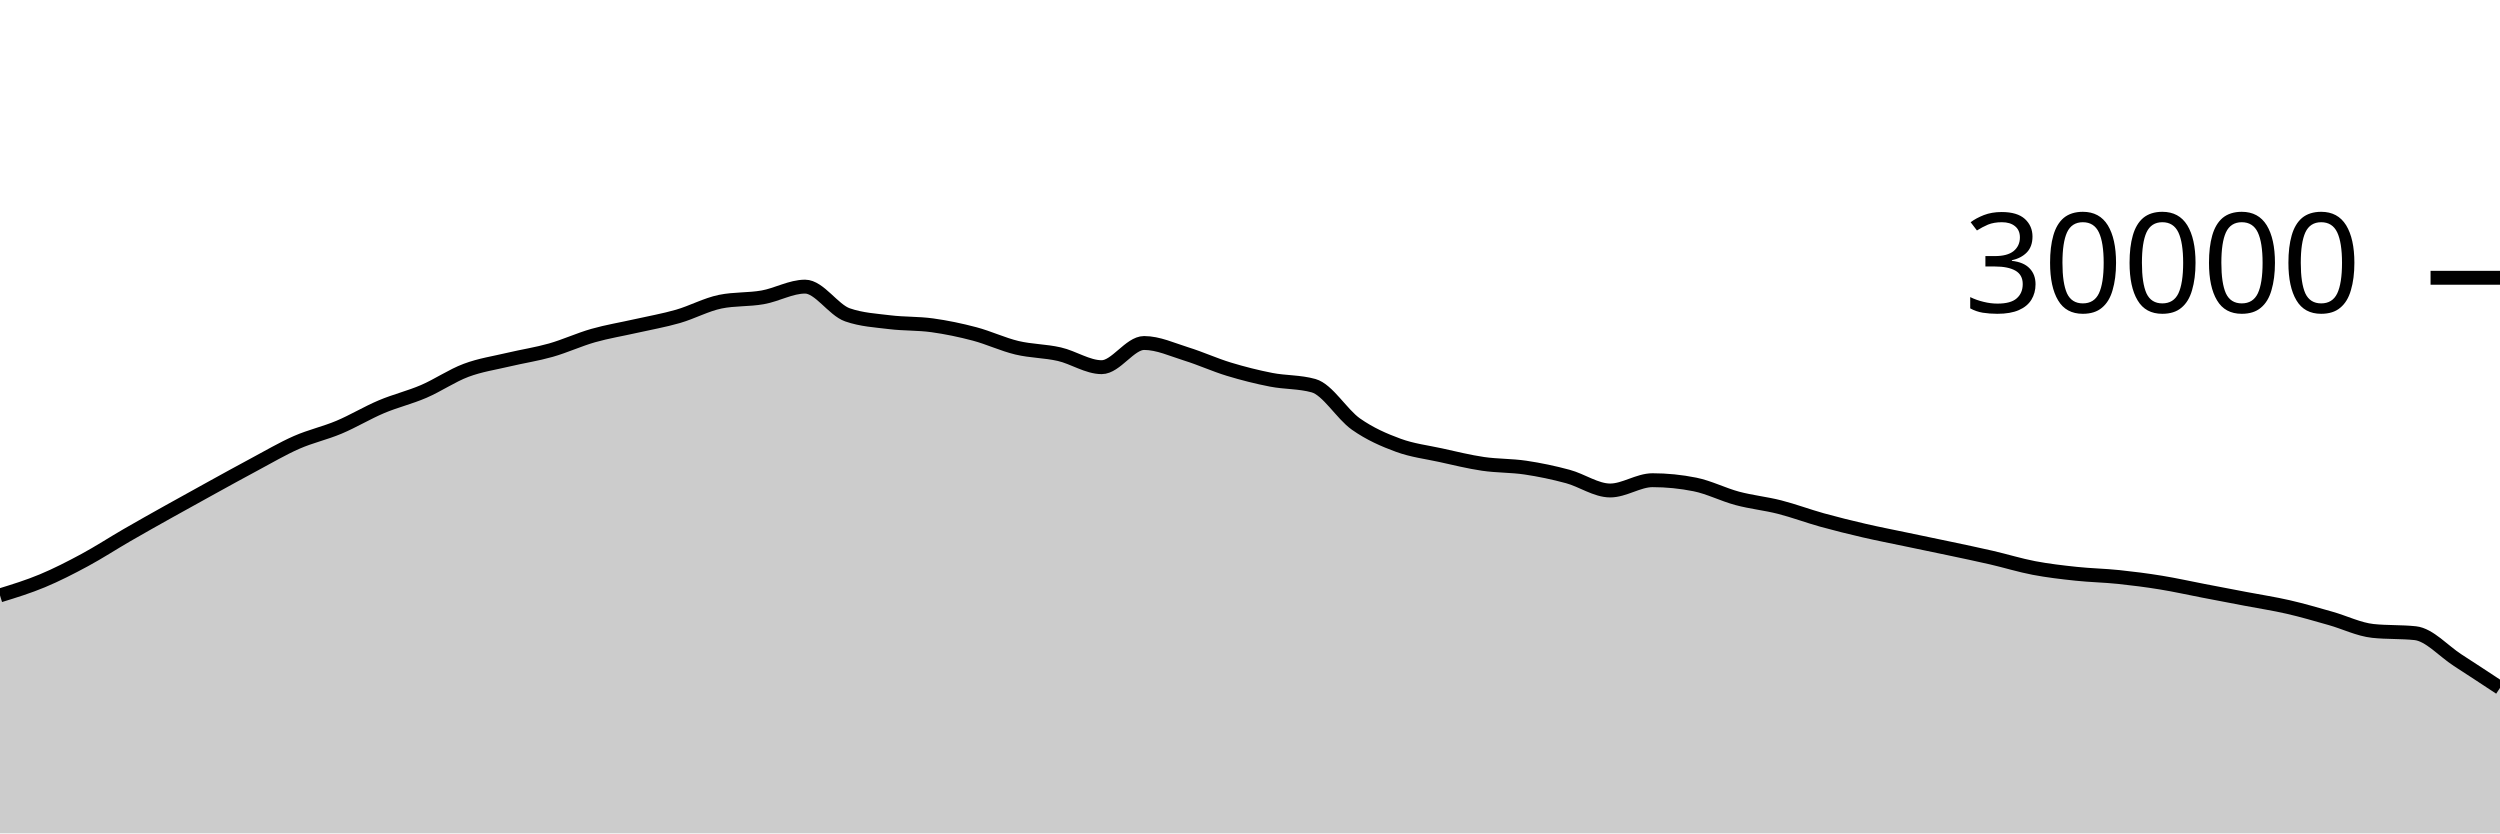
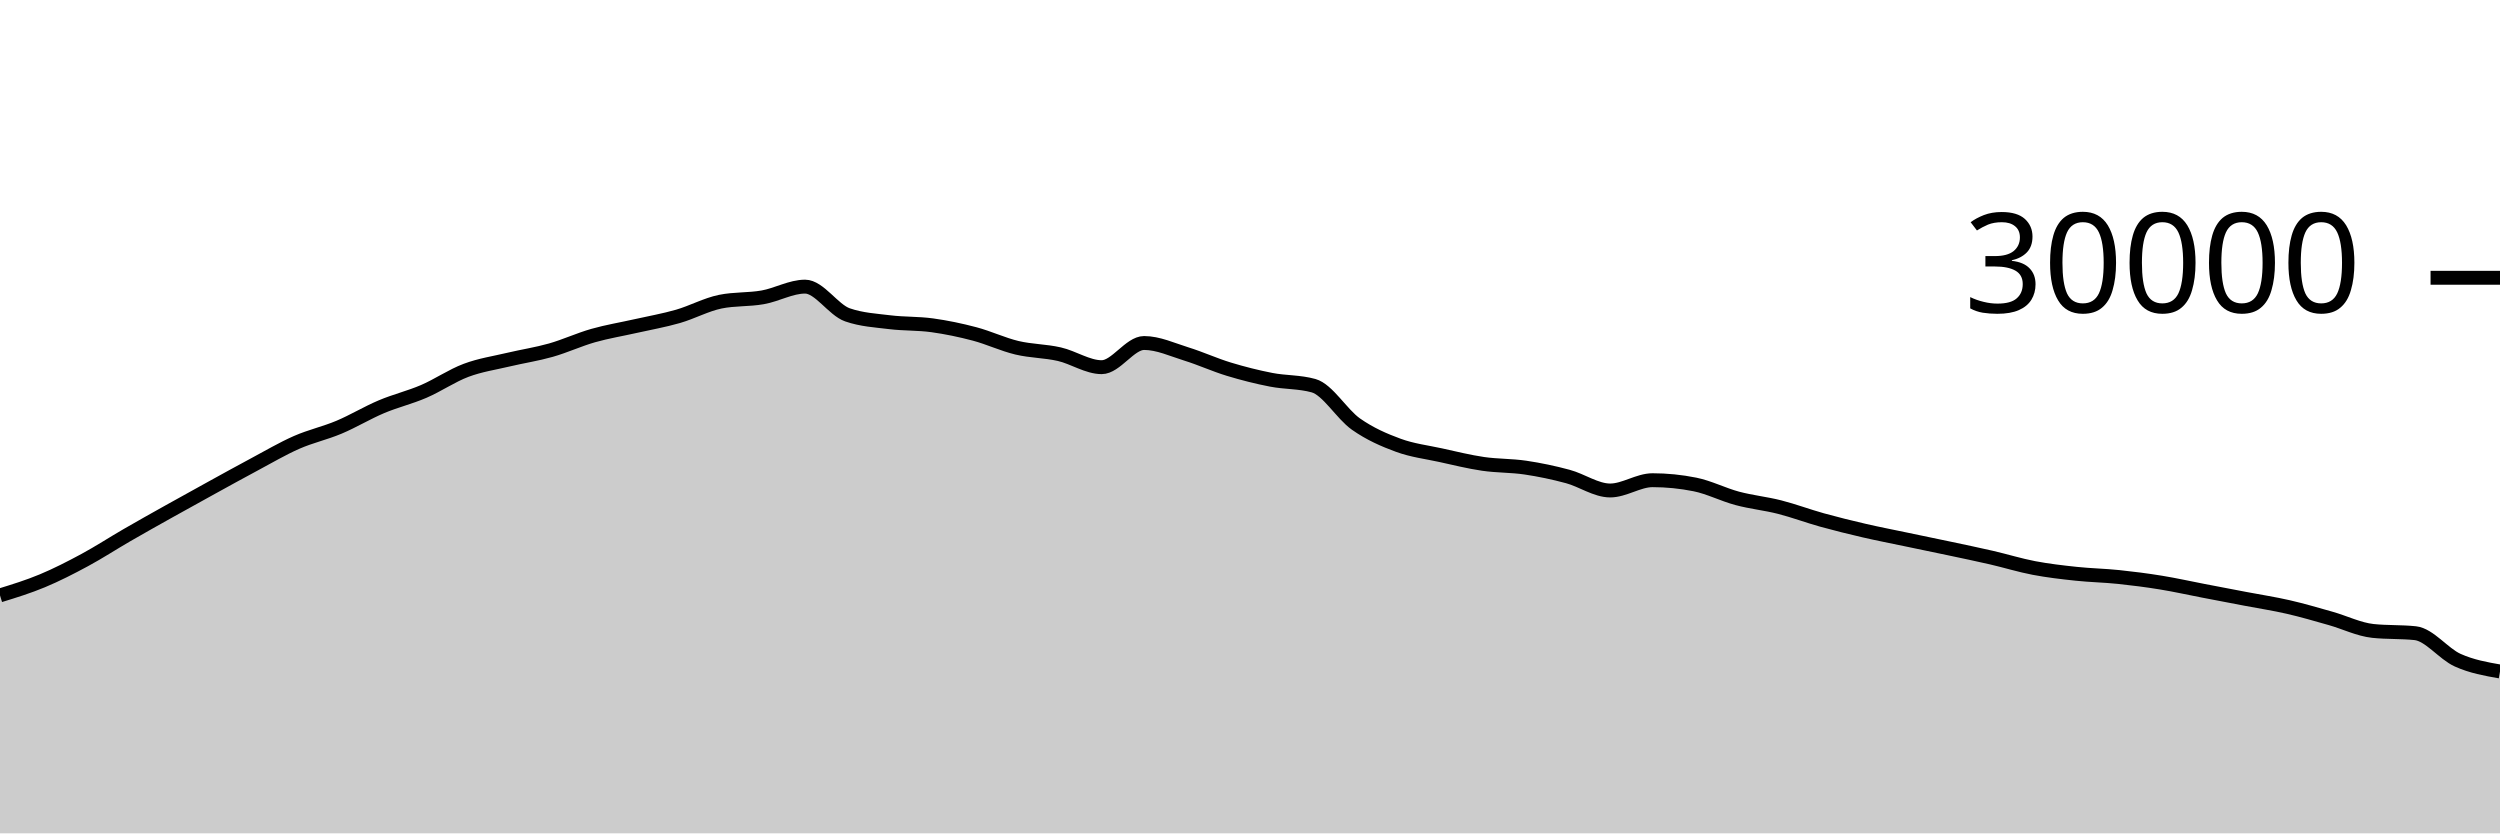
<svg xmlns="http://www.w3.org/2000/svg" viewBox="0 0 180 60">
  <g transform="translate(0,20)">
-     <path class="area" fill="rgba(0, 0, 0, 0.2)" d="M0,22.868C1.017,22.555,2.034,22.241,3.051,21.817C4.068,21.393,5.085,20.873,6.102,20.324C7.119,19.775,8.136,19.112,9.153,18.524C10.169,17.936,11.186,17.368,12.203,16.799C13.22,16.23,14.237,15.669,15.254,15.109C16.271,14.55,17.288,13.985,18.305,13.443C19.322,12.9,20.339,12.3,21.356,11.853C22.373,11.406,23.39,11.189,24.407,10.761C25.424,10.334,26.441,9.716,27.458,9.287C28.475,8.857,29.492,8.62,30.508,8.183C31.525,7.745,32.542,7.044,33.559,6.663C34.576,6.281,35.593,6.135,36.61,5.893C37.627,5.652,38.644,5.501,39.661,5.212C40.678,4.923,41.695,4.449,42.712,4.16C43.729,3.871,44.746,3.708,45.763,3.477C46.78,3.247,47.797,3.072,48.814,2.779C49.831,2.486,50.847,1.928,51.864,1.72C52.881,1.512,53.898,1.588,54.915,1.408C55.932,1.228,56.949,0.637,57.966,0.637C58.983,0.637,60,2.316,61.017,2.669C62.034,3.023,63.051,3.075,64.068,3.2C65.085,3.325,66.102,3.281,67.119,3.421C68.136,3.562,69.153,3.773,70.169,4.043C71.186,4.312,72.203,4.796,73.22,5.039C74.237,5.282,75.254,5.268,76.271,5.501C77.288,5.734,78.305,6.437,79.322,6.437C80.339,6.437,81.356,4.696,82.373,4.696C83.39,4.696,84.407,5.175,85.424,5.489C86.441,5.804,87.458,6.272,88.475,6.581C89.492,6.89,90.508,7.146,91.525,7.344C92.542,7.542,93.559,7.486,94.576,7.769C95.593,8.053,96.61,9.818,97.627,10.533C98.644,11.248,99.661,11.687,100.678,12.06C101.695,12.433,102.712,12.55,103.729,12.773C104.746,12.996,105.763,13.25,106.78,13.399C107.797,13.548,108.814,13.517,109.831,13.668C110.847,13.819,111.864,14.032,112.881,14.307C113.898,14.581,114.915,15.315,115.932,15.315C116.949,15.315,117.966,14.575,118.983,14.575C120,14.575,121.017,14.677,122.034,14.881C123.051,15.086,124.068,15.611,125.085,15.883C126.102,16.155,127.119,16.254,128.136,16.513C129.153,16.773,130.169,17.156,131.186,17.439C132.203,17.721,133.22,17.971,134.237,18.207C135.254,18.442,136.271,18.637,137.288,18.851C138.305,19.064,139.322,19.272,140.339,19.488C141.356,19.704,142.373,19.915,143.39,20.149C144.407,20.384,145.424,20.701,146.441,20.895C147.458,21.089,148.475,21.205,149.492,21.313C150.508,21.422,151.525,21.438,152.542,21.544C153.559,21.65,154.576,21.781,155.593,21.947C156.61,22.112,157.627,22.342,158.644,22.537C159.661,22.733,160.678,22.927,161.695,23.121C162.712,23.316,163.729,23.469,164.746,23.703C165.763,23.936,166.78,24.235,167.797,24.523C168.814,24.81,169.831,25.318,170.847,25.427C171.864,25.535,172.881,25.481,173.898,25.589C174.915,25.698,175.932,26.874,176.949,27.531C177.966,28.187,178.983,28.858,180,29.528L180,40C178.983,40,177.966,40,176.949,40C175.932,40,174.915,40,173.898,40C172.881,40,171.864,40,170.847,40C169.831,40,168.814,40,167.797,40C166.78,40,165.763,40,164.746,40C163.729,40,162.712,40,161.695,40C160.678,40,159.661,40,158.644,40C157.627,40,156.61,40,155.593,40C154.576,40,153.559,40,152.542,40C151.525,40,150.508,40,149.492,40C148.475,40,147.458,40,146.441,40C145.424,40,144.407,40,143.39,40C142.373,40,141.356,40,140.339,40C139.322,40,138.305,40,137.288,40C136.271,40,135.254,40,134.237,40C133.22,40,132.203,40,131.186,40C130.169,40,129.153,40,128.136,40C127.119,40,126.102,40,125.085,40C124.068,40,123.051,40,122.034,40C121.017,40,120,40,118.983,40C117.966,40,116.949,40,115.932,40C114.915,40,113.898,40,112.881,40C111.864,40,110.847,40,109.831,40C108.814,40,107.797,40,106.78,40C105.763,40,104.746,40,103.729,40C102.712,40,101.695,40,100.678,40C99.661,40,98.644,40,97.627,40C96.61,40,95.593,40,94.576,40C93.559,40,92.542,40,91.525,40C90.508,40,89.492,40,88.475,40C87.458,40,86.441,40,85.424,40C84.407,40,83.39,40,82.373,40C81.356,40,80.339,40,79.322,40C78.305,40,77.288,40,76.271,40C75.254,40,74.237,40,73.22,40C72.203,40,71.186,40,70.169,40C69.153,40,68.136,40,67.119,40C66.102,40,65.085,40,64.068,40C63.051,40,62.034,40,61.017,40C60,40,58.983,40,57.966,40C56.949,40,55.932,40,54.915,40C53.898,40,52.881,40,51.864,40C50.847,40,49.831,40,48.814,40C47.797,40,46.78,40,45.763,40C44.746,40,43.729,40,42.712,40C41.695,40,40.678,40,39.661,40C38.644,40,37.627,40,36.61,40C35.593,40,34.576,40,33.559,40C32.542,40,31.525,40,30.508,40C29.492,40,28.475,40,27.458,40C26.441,40,25.424,40,24.407,40C23.39,40,22.373,40,21.356,40C20.339,40,19.322,40,18.305,40C17.288,40,16.271,40,15.254,40C14.237,40,13.22,40,12.203,40C11.186,40,10.169,40,9.153,40C8.136,40,7.119,40,6.102,40C5.085,40,4.068,40,3.051,40C2.034,40,1.017,40,0,40Z" />
-     <path class="line" stroke="black" fill="none" d="M0,22.868C1.017,22.555,2.034,22.241,3.051,21.817C4.068,21.393,5.085,20.873,6.102,20.324C7.119,19.775,8.136,19.112,9.153,18.524C10.169,17.936,11.186,17.368,12.203,16.799C13.22,16.23,14.237,15.669,15.254,15.109C16.271,14.55,17.288,13.985,18.305,13.443C19.322,12.9,20.339,12.3,21.356,11.853C22.373,11.406,23.39,11.189,24.407,10.761C25.424,10.334,26.441,9.716,27.458,9.287C28.475,8.857,29.492,8.62,30.508,8.183C31.525,7.745,32.542,7.044,33.559,6.663C34.576,6.281,35.593,6.135,36.61,5.893C37.627,5.652,38.644,5.501,39.661,5.212C40.678,4.923,41.695,4.449,42.712,4.16C43.729,3.871,44.746,3.708,45.763,3.477C46.78,3.247,47.797,3.072,48.814,2.779C49.831,2.486,50.847,1.928,51.864,1.72C52.881,1.512,53.898,1.588,54.915,1.408C55.932,1.228,56.949,0.637,57.966,0.637C58.983,0.637,60,2.316,61.017,2.669C62.034,3.023,63.051,3.075,64.068,3.2C65.085,3.325,66.102,3.281,67.119,3.421C68.136,3.562,69.153,3.773,70.169,4.043C71.186,4.312,72.203,4.796,73.22,5.039C74.237,5.282,75.254,5.268,76.271,5.501C77.288,5.734,78.305,6.437,79.322,6.437C80.339,6.437,81.356,4.696,82.373,4.696C83.39,4.696,84.407,5.175,85.424,5.489C86.441,5.804,87.458,6.272,88.475,6.581C89.492,6.89,90.508,7.146,91.525,7.344C92.542,7.542,93.559,7.486,94.576,7.769C95.593,8.053,96.61,9.818,97.627,10.533C98.644,11.248,99.661,11.687,100.678,12.06C101.695,12.433,102.712,12.55,103.729,12.773C104.746,12.996,105.763,13.25,106.78,13.399C107.797,13.548,108.814,13.517,109.831,13.668C110.847,13.819,111.864,14.032,112.881,14.307C113.898,14.581,114.915,15.315,115.932,15.315C116.949,15.315,117.966,14.575,118.983,14.575C120,14.575,121.017,14.677,122.034,14.881C123.051,15.086,124.068,15.611,125.085,15.883C126.102,16.155,127.119,16.254,128.136,16.513C129.153,16.773,130.169,17.156,131.186,17.439C132.203,17.721,133.22,17.971,134.237,18.207C135.254,18.442,136.271,18.637,137.288,18.851C138.305,19.064,139.322,19.272,140.339,19.488C141.356,19.704,142.373,19.915,143.39,20.149C144.407,20.384,145.424,20.701,146.441,20.895C147.458,21.089,148.475,21.205,149.492,21.313C150.508,21.422,151.525,21.438,152.542,21.544C153.559,21.65,154.576,21.781,155.593,21.947C156.61,22.112,157.627,22.342,158.644,22.537C159.661,22.733,160.678,22.927,161.695,23.121C162.712,23.316,163.729,23.469,164.746,23.703C165.763,23.936,166.78,24.235,167.797,24.523C168.814,24.81,169.831,25.318,170.847,25.427C171.864,25.535,172.881,25.481,173.898,25.589C174.915,25.698,175.932,26.874,176.949,27.531C177.966,28.187,178.983,28.858,180,29.528" />
+     <path class="area" fill="rgba(0, 0, 0, 0.2)" d="M0,22.868C1.017,22.555,2.034,22.241,3.051,21.817C4.068,21.393,5.085,20.873,6.102,20.324C7.119,19.775,8.136,19.112,9.153,18.524C10.169,17.936,11.186,17.368,12.203,16.799C13.22,16.23,14.237,15.669,15.254,15.109C16.271,14.55,17.288,13.985,18.305,13.443C19.322,12.9,20.339,12.3,21.356,11.853C22.373,11.406,23.39,11.189,24.407,10.761C25.424,10.334,26.441,9.716,27.458,9.287C28.475,8.857,29.492,8.62,30.508,8.183C31.525,7.745,32.542,7.044,33.559,6.663C34.576,6.281,35.593,6.135,36.61,5.893C37.627,5.652,38.644,5.501,39.661,5.212C40.678,4.923,41.695,4.449,42.712,4.16C43.729,3.871,44.746,3.708,45.763,3.477C46.78,3.247,47.797,3.072,48.814,2.779C49.831,2.486,50.847,1.928,51.864,1.72C52.881,1.512,53.898,1.588,54.915,1.408C55.932,1.228,56.949,0.637,57.966,0.637C58.983,0.637,60,2.316,61.017,2.669C62.034,3.023,63.051,3.075,64.068,3.2C65.085,3.325,66.102,3.281,67.119,3.421C68.136,3.562,69.153,3.773,70.169,4.043C71.186,4.312,72.203,4.796,73.22,5.039C74.237,5.282,75.254,5.268,76.271,5.501C77.288,5.734,78.305,6.437,79.322,6.437C80.339,6.437,81.356,4.696,82.373,4.696C83.39,4.696,84.407,5.175,85.424,5.489C86.441,5.804,87.458,6.272,88.475,6.581C89.492,6.89,90.508,7.146,91.525,7.344C92.542,7.542,93.559,7.486,94.576,7.769C95.593,8.053,96.61,9.818,97.627,10.533C98.644,11.248,99.661,11.687,100.678,12.06C101.695,12.433,102.712,12.55,103.729,12.773C104.746,12.996,105.763,13.25,106.78,13.399C107.797,13.548,108.814,13.517,109.831,13.668C110.847,13.819,111.864,14.032,112.881,14.307C113.898,14.581,114.915,15.315,115.932,15.315C116.949,15.315,117.966,14.575,118.983,14.575C120,14.575,121.017,14.677,122.034,14.881C123.051,15.086,124.068,15.611,125.085,15.883C126.102,16.155,127.119,16.254,128.136,16.513C129.153,16.773,130.169,17.156,131.186,17.439C132.203,17.721,133.22,17.971,134.237,18.207C135.254,18.442,136.271,18.637,137.288,18.851C138.305,19.064,139.322,19.272,140.339,19.488C141.356,19.704,142.373,19.915,143.39,20.149C144.407,20.384,145.424,20.701,146.441,20.895C147.458,21.089,148.475,21.205,149.492,21.313C150.508,21.422,151.525,21.438,152.542,21.544C153.559,21.65,154.576,21.781,155.593,21.947C156.61,22.112,157.627,22.342,158.644,22.537C159.661,22.733,160.678,22.927,161.695,23.121C162.712,23.316,163.729,23.469,164.746,23.703C165.763,23.936,166.78,24.235,167.797,24.523C168.814,24.81,169.831,25.318,170.847,25.427C171.864,25.535,172.881,25.481,173.898,25.589C174.915,25.698,175.932,27.071,176.949,27.531C177.966,27.99,178.983,28.168,180,28.347L180,40C178.983,40,177.966,40,176.949,40C175.932,40,174.915,40,173.898,40C172.881,40,171.864,40,170.847,40C169.831,40,168.814,40,167.797,40C166.78,40,165.763,40,164.746,40C163.729,40,162.712,40,161.695,40C160.678,40,159.661,40,158.644,40C157.627,40,156.61,40,155.593,40C154.576,40,153.559,40,152.542,40C151.525,40,150.508,40,149.492,40C148.475,40,147.458,40,146.441,40C145.424,40,144.407,40,143.39,40C142.373,40,141.356,40,140.339,40C139.322,40,138.305,40,137.288,40C136.271,40,135.254,40,134.237,40C133.22,40,132.203,40,131.186,40C130.169,40,129.153,40,128.136,40C127.119,40,126.102,40,125.085,40C124.068,40,123.051,40,122.034,40C121.017,40,120,40,118.983,40C117.966,40,116.949,40,115.932,40C114.915,40,113.898,40,112.881,40C111.864,40,110.847,40,109.831,40C108.814,40,107.797,40,106.78,40C105.763,40,104.746,40,103.729,40C102.712,40,101.695,40,100.678,40C99.661,40,98.644,40,97.627,40C96.61,40,95.593,40,94.576,40C93.559,40,92.542,40,91.525,40C90.508,40,89.492,40,88.475,40C87.458,40,86.441,40,85.424,40C84.407,40,83.39,40,82.373,40C81.356,40,80.339,40,79.322,40C78.305,40,77.288,40,76.271,40C75.254,40,74.237,40,73.22,40C72.203,40,71.186,40,70.169,40C69.153,40,68.136,40,67.119,40C66.102,40,65.085,40,64.068,40C63.051,40,62.034,40,61.017,40C60,40,58.983,40,57.966,40C56.949,40,55.932,40,54.915,40C53.898,40,52.881,40,51.864,40C50.847,40,49.831,40,48.814,40C47.797,40,46.78,40,45.763,40C44.746,40,43.729,40,42.712,40C41.695,40,40.678,40,39.661,40C38.644,40,37.627,40,36.61,40C35.593,40,34.576,40,33.559,40C32.542,40,31.525,40,30.508,40C29.492,40,28.475,40,27.458,40C26.441,40,25.424,40,24.407,40C23.39,40,22.373,40,21.356,40C20.339,40,19.322,40,18.305,40C17.288,40,16.271,40,15.254,40C14.237,40,13.22,40,12.203,40C11.186,40,10.169,40,9.153,40C8.136,40,7.119,40,6.102,40C5.085,40,4.068,40,3.051,40C2.034,40,1.017,40,0,40Z" />
+     <path class="line" stroke="black" fill="none" d="M0,22.868C1.017,22.555,2.034,22.241,3.051,21.817C4.068,21.393,5.085,20.873,6.102,20.324C7.119,19.775,8.136,19.112,9.153,18.524C10.169,17.936,11.186,17.368,12.203,16.799C13.22,16.23,14.237,15.669,15.254,15.109C16.271,14.55,17.288,13.985,18.305,13.443C19.322,12.9,20.339,12.3,21.356,11.853C22.373,11.406,23.39,11.189,24.407,10.761C25.424,10.334,26.441,9.716,27.458,9.287C28.475,8.857,29.492,8.62,30.508,8.183C31.525,7.745,32.542,7.044,33.559,6.663C34.576,6.281,35.593,6.135,36.61,5.893C37.627,5.652,38.644,5.501,39.661,5.212C40.678,4.923,41.695,4.449,42.712,4.16C43.729,3.871,44.746,3.708,45.763,3.477C46.78,3.247,47.797,3.072,48.814,2.779C49.831,2.486,50.847,1.928,51.864,1.72C52.881,1.512,53.898,1.588,54.915,1.408C55.932,1.228,56.949,0.637,57.966,0.637C58.983,0.637,60,2.316,61.017,2.669C62.034,3.023,63.051,3.075,64.068,3.2C65.085,3.325,66.102,3.281,67.119,3.421C68.136,3.562,69.153,3.773,70.169,4.043C71.186,4.312,72.203,4.796,73.22,5.039C74.237,5.282,75.254,5.268,76.271,5.501C77.288,5.734,78.305,6.437,79.322,6.437C80.339,6.437,81.356,4.696,82.373,4.696C83.39,4.696,84.407,5.175,85.424,5.489C86.441,5.804,87.458,6.272,88.475,6.581C89.492,6.89,90.508,7.146,91.525,7.344C92.542,7.542,93.559,7.486,94.576,7.769C95.593,8.053,96.61,9.818,97.627,10.533C98.644,11.248,99.661,11.687,100.678,12.06C101.695,12.433,102.712,12.55,103.729,12.773C104.746,12.996,105.763,13.25,106.78,13.399C107.797,13.548,108.814,13.517,109.831,13.668C110.847,13.819,111.864,14.032,112.881,14.307C113.898,14.581,114.915,15.315,115.932,15.315C116.949,15.315,117.966,14.575,118.983,14.575C120,14.575,121.017,14.677,122.034,14.881C123.051,15.086,124.068,15.611,125.085,15.883C126.102,16.155,127.119,16.254,128.136,16.513C129.153,16.773,130.169,17.156,131.186,17.439C132.203,17.721,133.22,17.971,134.237,18.207C135.254,18.442,136.271,18.637,137.288,18.851C138.305,19.064,139.322,19.272,140.339,19.488C141.356,19.704,142.373,19.915,143.39,20.149C144.407,20.384,145.424,20.701,146.441,20.895C147.458,21.089,148.475,21.205,149.492,21.313C150.508,21.422,151.525,21.438,152.542,21.544C153.559,21.65,154.576,21.781,155.593,21.947C156.61,22.112,157.627,22.342,158.644,22.537C159.661,22.733,160.678,22.927,161.695,23.121C162.712,23.316,163.729,23.469,164.746,23.703C165.763,23.936,166.78,24.235,167.797,24.523C168.814,24.81,169.831,25.318,170.847,25.427C171.864,25.535,172.881,25.481,173.898,25.589C174.915,25.698,175.932,27.071,176.949,27.531C177.966,27.99,178.983,28.168,180,28.347" />
    <path class="axis-ceiling" stroke-width="1" stroke="black" fill="none" d="M175,0L180,0" />
    <text class="axis-ceiling-label" font-family="sans-serif" text-anchor="end" font-size="10px" x="170" y="2.5">30000</text>
  </g>
</svg>
